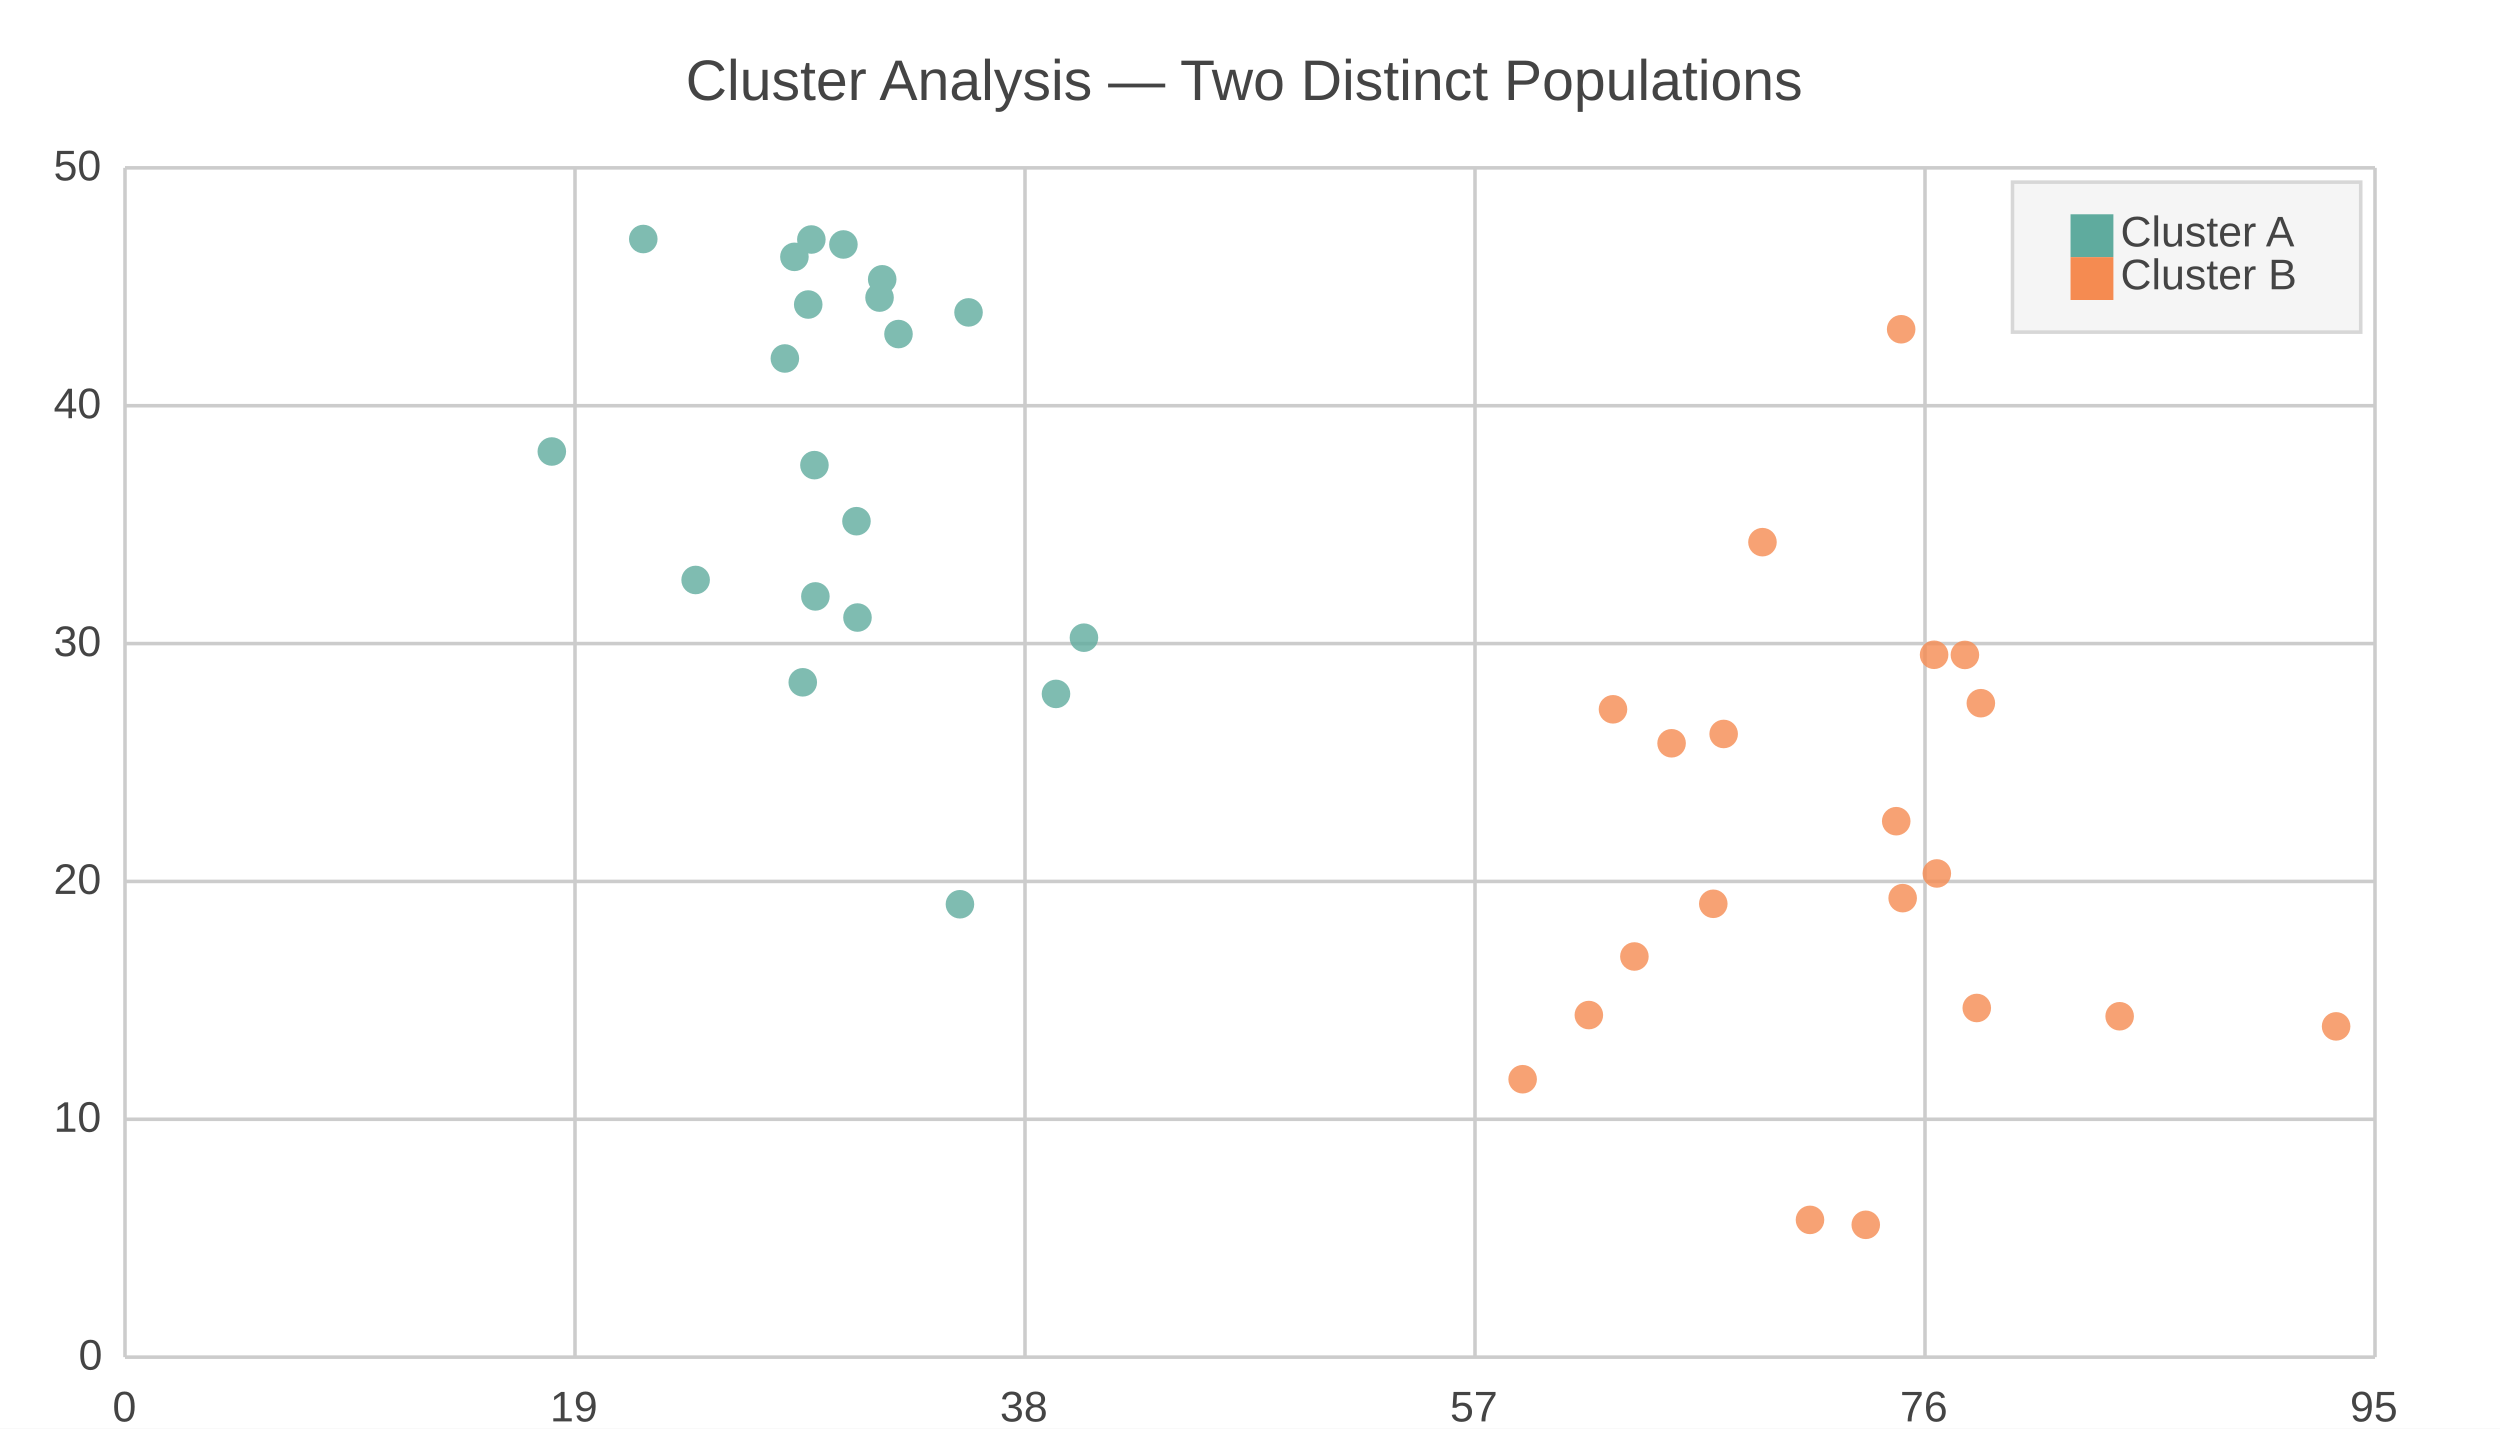
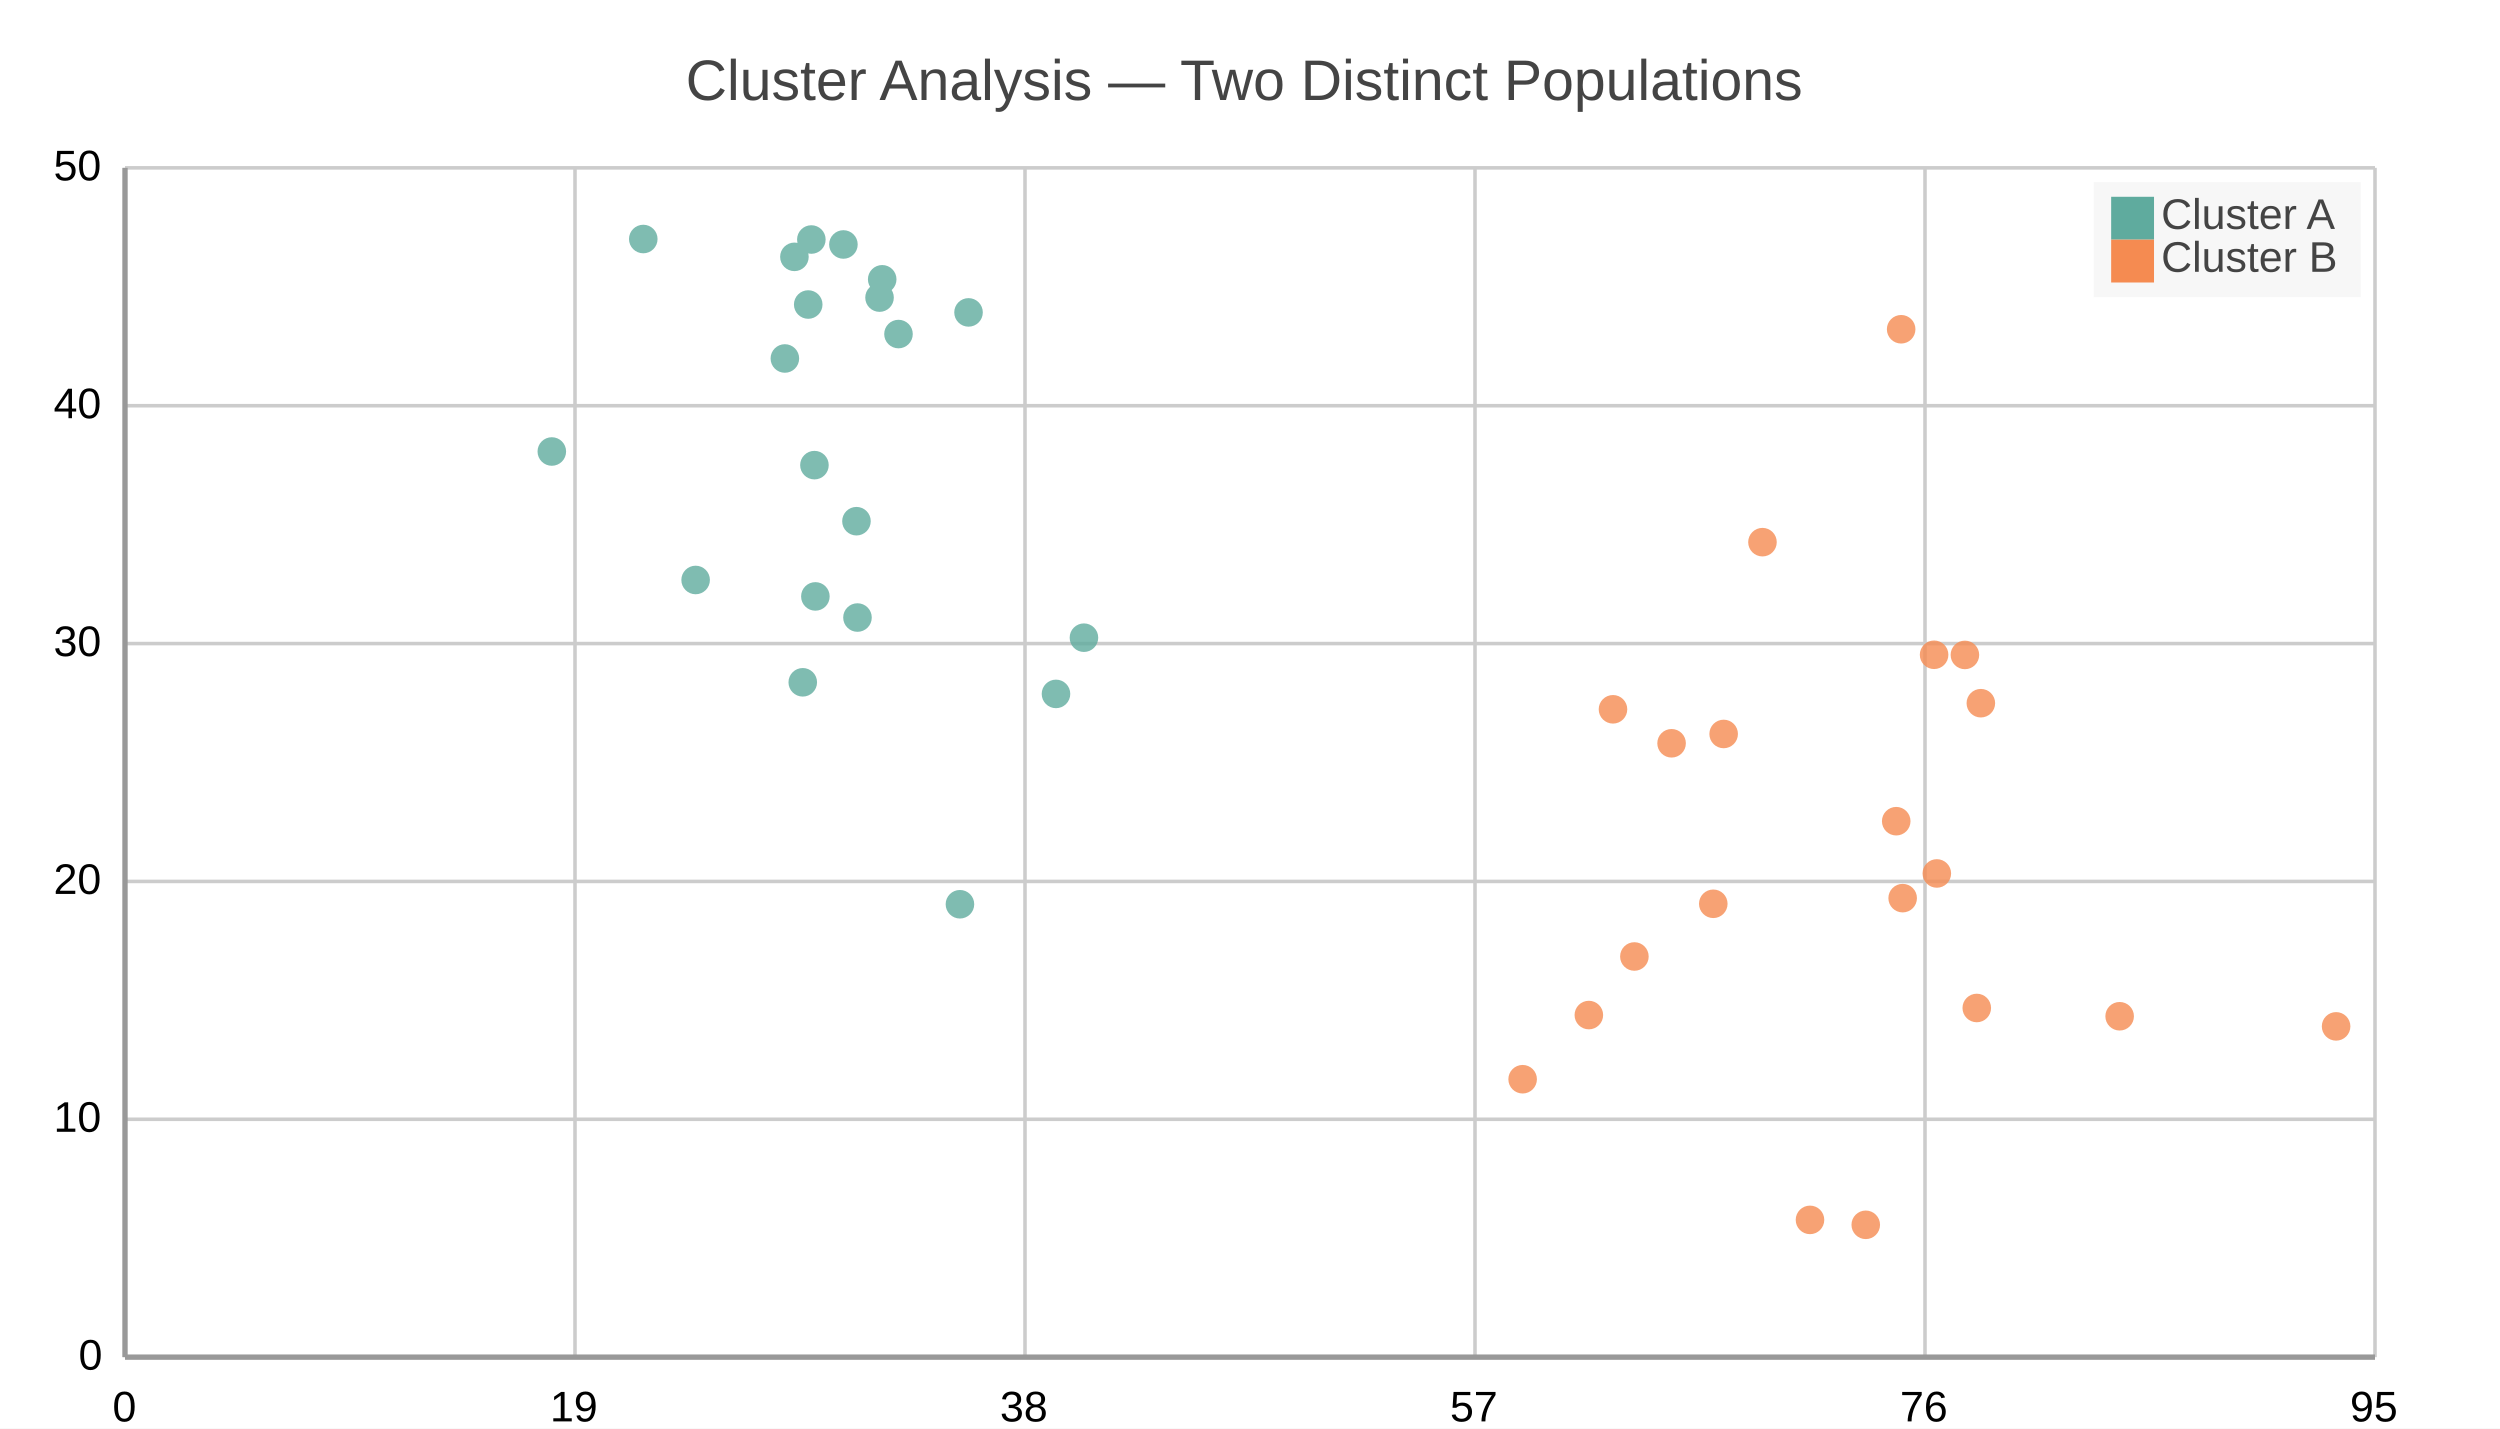
<svg xmlns="http://www.w3.org/2000/svg" width="700" height="400" viewBox="0 0 700 400">
  <path fill="#FFFFFF" d="M0 0 h700 v400 h-700 v-400Z" />
  <text transform="translate(-158.0, 18)" fill="#444444" font-family="Arial" font-weight="normal" font-size="16" x="350.0" y="10.0">Cluster Analysis — Two Distinct Populations</text>
  <defs>
    <clipPath id="plot-clip">
      <rect x="0" y="0" width="630.0" height="333.0" />
    </clipPath>
  </defs>
  <g>
-     <path stroke="#CCCCCC" stroke-dasharray="None" d="M0 0.0 h630.0 M0 66.6 h630.0 M0 133.2 h630.0 M0 199.8 h630.0 M0 266.4 h630.0 M0 333.0 h630.0" transform="translate(35.0, 47.0)" />
-     <g font-size="12" font-family="Arial" fill="#444444" transform="translate(29.0, 47.0)">
+     <path stroke="#cccccc" stroke-dasharray="None" d="M0 0.0 h630.0 M0 66.6 h630.0 M0 133.2 h630.0 M0 199.8 h630.0 M0 266.4 h630.0 M0 333.0 h630.0" transform="translate(35.0, 47.0)" />
+     <g font-size="12" font-family="Arial" fill="#000000" transform="translate(29.0, 47.0)">
      <text x="0" y="0.0" transform="translate(-14, 3.5)">50</text>
      <text x="0" y="66.6" transform="translate(-14, 3.5)">40</text>
      <text x="0" y="133.2" transform="translate(-14, 3.5)">30</text>
      <text x="0" y="199.8" transform="translate(-14, 3.5)">20</text>
      <text x="0" y="266.4" transform="translate(-14, 3.5)">10</text>
      <text x="0" y="333.0" transform="translate(-7, 3.5)">0</text>
    </g>
  </g>
  <g>
-     <path stroke="#CCCCCC" stroke-dasharray="None" d="M630.0 0 v333.0 M504.0 0 v333.0 M378.0 0 v333.0 M252.0 0 v333.0 M126.0 0 v333.0 M0.0 0 v333.0" transform="translate(35.0, 47.0)" />
-     <g font-size="12" font-family="Arial" fill="#444444" transform="translate(35.0, 65.0)">
+     <path stroke="#cccccc" stroke-dasharray="None" d="M630.0 0 v333.0 M504.0 0 v333.0 M378.0 0 v333.0 M252.0 0 v333.0 M126.0 0 v333.0 M0.0 0 v333.0" transform="translate(35.0, 47.0)" />
+     <g font-size="12" font-family="Arial" fill="#000000" transform="translate(35.0, 65.0)">
      <text x="630.0" y="333.0" transform="translate(-7.0, 0)">95</text>
      <text x="504.0" y="333.0" transform="translate(-7.0, 0)">76</text>
      <text x="378.0" y="333.0" transform="translate(-7.0, 0)">57</text>
      <text x="252.0" y="333.0" transform="translate(-7.0, 0)">38</text>
      <text x="126.0" y="333.0" transform="translate(-7.0, 0)">19</text>
      <text x="0.0" y="333.0" transform="translate(-3.5, 0)">0</text>
    </g>
  </g>
-   <g opacity="0.8" transform="translate(-35.0, -20.0) rotate(180, 350.0, 200.0) scale(-1, 1) translate(-630.0, 0)" clip-path="url(#plot-clip)">
-     <g fill="#5fab9e">
-       <circle cx="191.303" cy="294.733" r="4" />
-       <circle cx="189.774" cy="188.955" r="4" />
-       <circle cx="193.042" cy="249.762" r="4" />
-       <circle cx="236.189" cy="292.527" r="4" />
-       <circle cx="192.178" cy="312.935" r="4" />
-       <circle cx="119.509" cy="253.579" r="4" />
-       <circle cx="216.578" cy="286.465" r="4" />
-       <circle cx="184.764" cy="279.625" r="4" />
-       <circle cx="187.437" cy="308.082" r="4" />
-       <circle cx="205.095" cy="207.088" r="4" />
-       <circle cx="211.271" cy="296.676" r="4" />
-       <circle cx="260.677" cy="185.706" r="4" />
-       <circle cx="233.784" cy="126.809" r="4" />
-       <circle cx="204.81" cy="234.065" r="4" />
-       <circle cx="159.777" cy="217.606" r="4" />
-       <circle cx="145.117" cy="313.074" r="4" />
-       <circle cx="212.016" cy="301.792" r="4" />
-       <circle cx="268.504" cy="201.448" r="4" />
-       <circle cx="201.157" cy="311.547" r="4" />
-       <circle cx="193.307" cy="213.003" r="4" />
-     </g>
-     <g fill="#f58b51">
-       <circle cx="458.491" cy="228.195" r="4" />
-       <circle cx="444.72" cy="126.938" r="4" />
-       <circle cx="471.798" cy="38.431" r="4" />
-       <circle cx="518.499" cy="97.764" r="4" />
-       <circle cx="506.547" cy="196.663" r="4" />
-       <circle cx="487.413" cy="37.051" r="4" />
-       <circle cx="507.312" cy="135.433" r="4" />
-       <circle cx="495.942" cy="150.066" r="4" />
-       <circle cx="422.631" cy="112.182" r="4" />
-       <circle cx="416.637" cy="181.394" r="4" />
-       <circle cx="433.044" cy="171.88" r="4" />
-       <circle cx="497.324" cy="287.806" r="4" />
-       <circle cx="447.624" cy="174.49" r="4" />
-       <circle cx="619.108" cy="92.614" r="4" />
-       <circle cx="409.878" cy="95.784" r="4" />
-       <circle cx="391.338" cy="77.817" r="4" />
-       <circle cx="515.172" cy="196.621" r="4" />
-       <circle cx="558.502" cy="95.449" r="4" />
-       <circle cx="497.746" cy="128.521" r="4" />
-       <circle cx="519.638" cy="183.104" r="4" />
+   <g>
+     <g opacity="0.8" transform="translate(-35.0, -20.0) rotate(180, 350.0, 200.0) scale(-1, 1) translate(-630.0, 0)" clip-path="url(#plot-clip)">
+       <g fill="#5fab9e">
+         <circle cx="191.303" cy="294.733" r="4" />
+         <circle cx="189.774" cy="188.955" r="4" />
+         <circle cx="193.042" cy="249.762" r="4" />
+         <circle cx="236.189" cy="292.527" r="4" />
+         <circle cx="192.178" cy="312.935" r="4" />
+         <circle cx="119.509" cy="253.579" r="4" />
+         <circle cx="216.578" cy="286.465" r="4" />
+         <circle cx="184.764" cy="279.625" r="4" />
+         <circle cx="187.437" cy="308.082" r="4" />
+         <circle cx="205.095" cy="207.088" r="4" />
+         <circle cx="211.271" cy="296.676" r="4" />
+         <circle cx="260.677" cy="185.706" r="4" />
+         <circle cx="233.784" cy="126.809" r="4" />
+         <circle cx="204.81" cy="234.065" r="4" />
+         <circle cx="159.777" cy="217.606" r="4" />
+         <circle cx="145.117" cy="313.074" r="4" />
+         <circle cx="212.016" cy="301.792" r="4" />
+         <circle cx="268.504" cy="201.448" r="4" />
+         <circle cx="201.157" cy="311.547" r="4" />
+         <circle cx="193.307" cy="213.003" r="4" />
+       </g>
+       <g fill="#f58b51">
+         <circle cx="458.491" cy="228.195" r="4" />
+         <circle cx="444.72" cy="126.938" r="4" />
+         <circle cx="471.798" cy="38.431" r="4" />
+         <circle cx="518.499" cy="97.764" r="4" />
+         <circle cx="506.547" cy="196.663" r="4" />
+         <circle cx="487.413" cy="37.051" r="4" />
+         <circle cx="507.312" cy="135.433" r="4" />
+         <circle cx="495.942" cy="150.066" r="4" />
+         <circle cx="422.631" cy="112.182" r="4" />
+         <circle cx="416.637" cy="181.394" r="4" />
+         <circle cx="433.044" cy="171.88" r="4" />
+         <circle cx="497.324" cy="287.806" r="4" />
+         <circle cx="447.624" cy="174.49" r="4" />
+         <circle cx="619.108" cy="92.614" r="4" />
+         <circle cx="409.878" cy="95.784" r="4" />
+         <circle cx="391.338" cy="77.817" r="4" />
+         <circle cx="515.172" cy="196.621" r="4" />
+         <circle cx="558.502" cy="95.449" r="4" />
+         <circle cx="497.746" cy="128.521" r="4" />
+         <circle cx="519.638" cy="183.104" r="4" />
+       </g>
    </g>
  </g>
  <g>
-     <rect transform="translate(-16.25, -7.0)" x="579.75" y="58.0" width="97.5" height="42.0" fill="#f5f5f5" stroke="#d7d7d7" />
+     <rect transform="translate(-4.875, -2.1)" x="591.125" y="53.1" width="74.75" height="32.2" fill="#f5f5f5" fill-opacity="0.85" stroke="none" />
    <g>
-       <rect y="60.0" x="579.75" width="12" height="12" fill="#5fab9e" />
-       <text y="69.0" x="593.75" font-size="12" font-family="Arial" fill="#444444">Cluster A</text>
+       <rect y="55.1" x="591.125" width="12" height="12" fill="#5fab9e" />
+       <text y="64.1" x="605.125" font-size="12" font-family="Arial" fill="#444444">Cluster A</text>
    </g>
    <g>
-       <rect y="72.0" x="579.75" width="12" height="12" fill="#f58b51" />
-       <text y="81.0" x="593.75" font-size="12" font-family="Arial" fill="#444444">Cluster B</text>
+       <rect y="67.1" x="591.125" width="12" height="12" fill="#f58b51" />
+       <text y="76.1" x="605.125" font-size="12" font-family="Arial" fill="#444444">Cluster B</text>
    </g>
  </g>
+   <path d="M35.0 47.0 v333.0 M35.0 380.0 h630.0" stroke="#999" stroke-width="1.5" fill="none" />
</svg>
